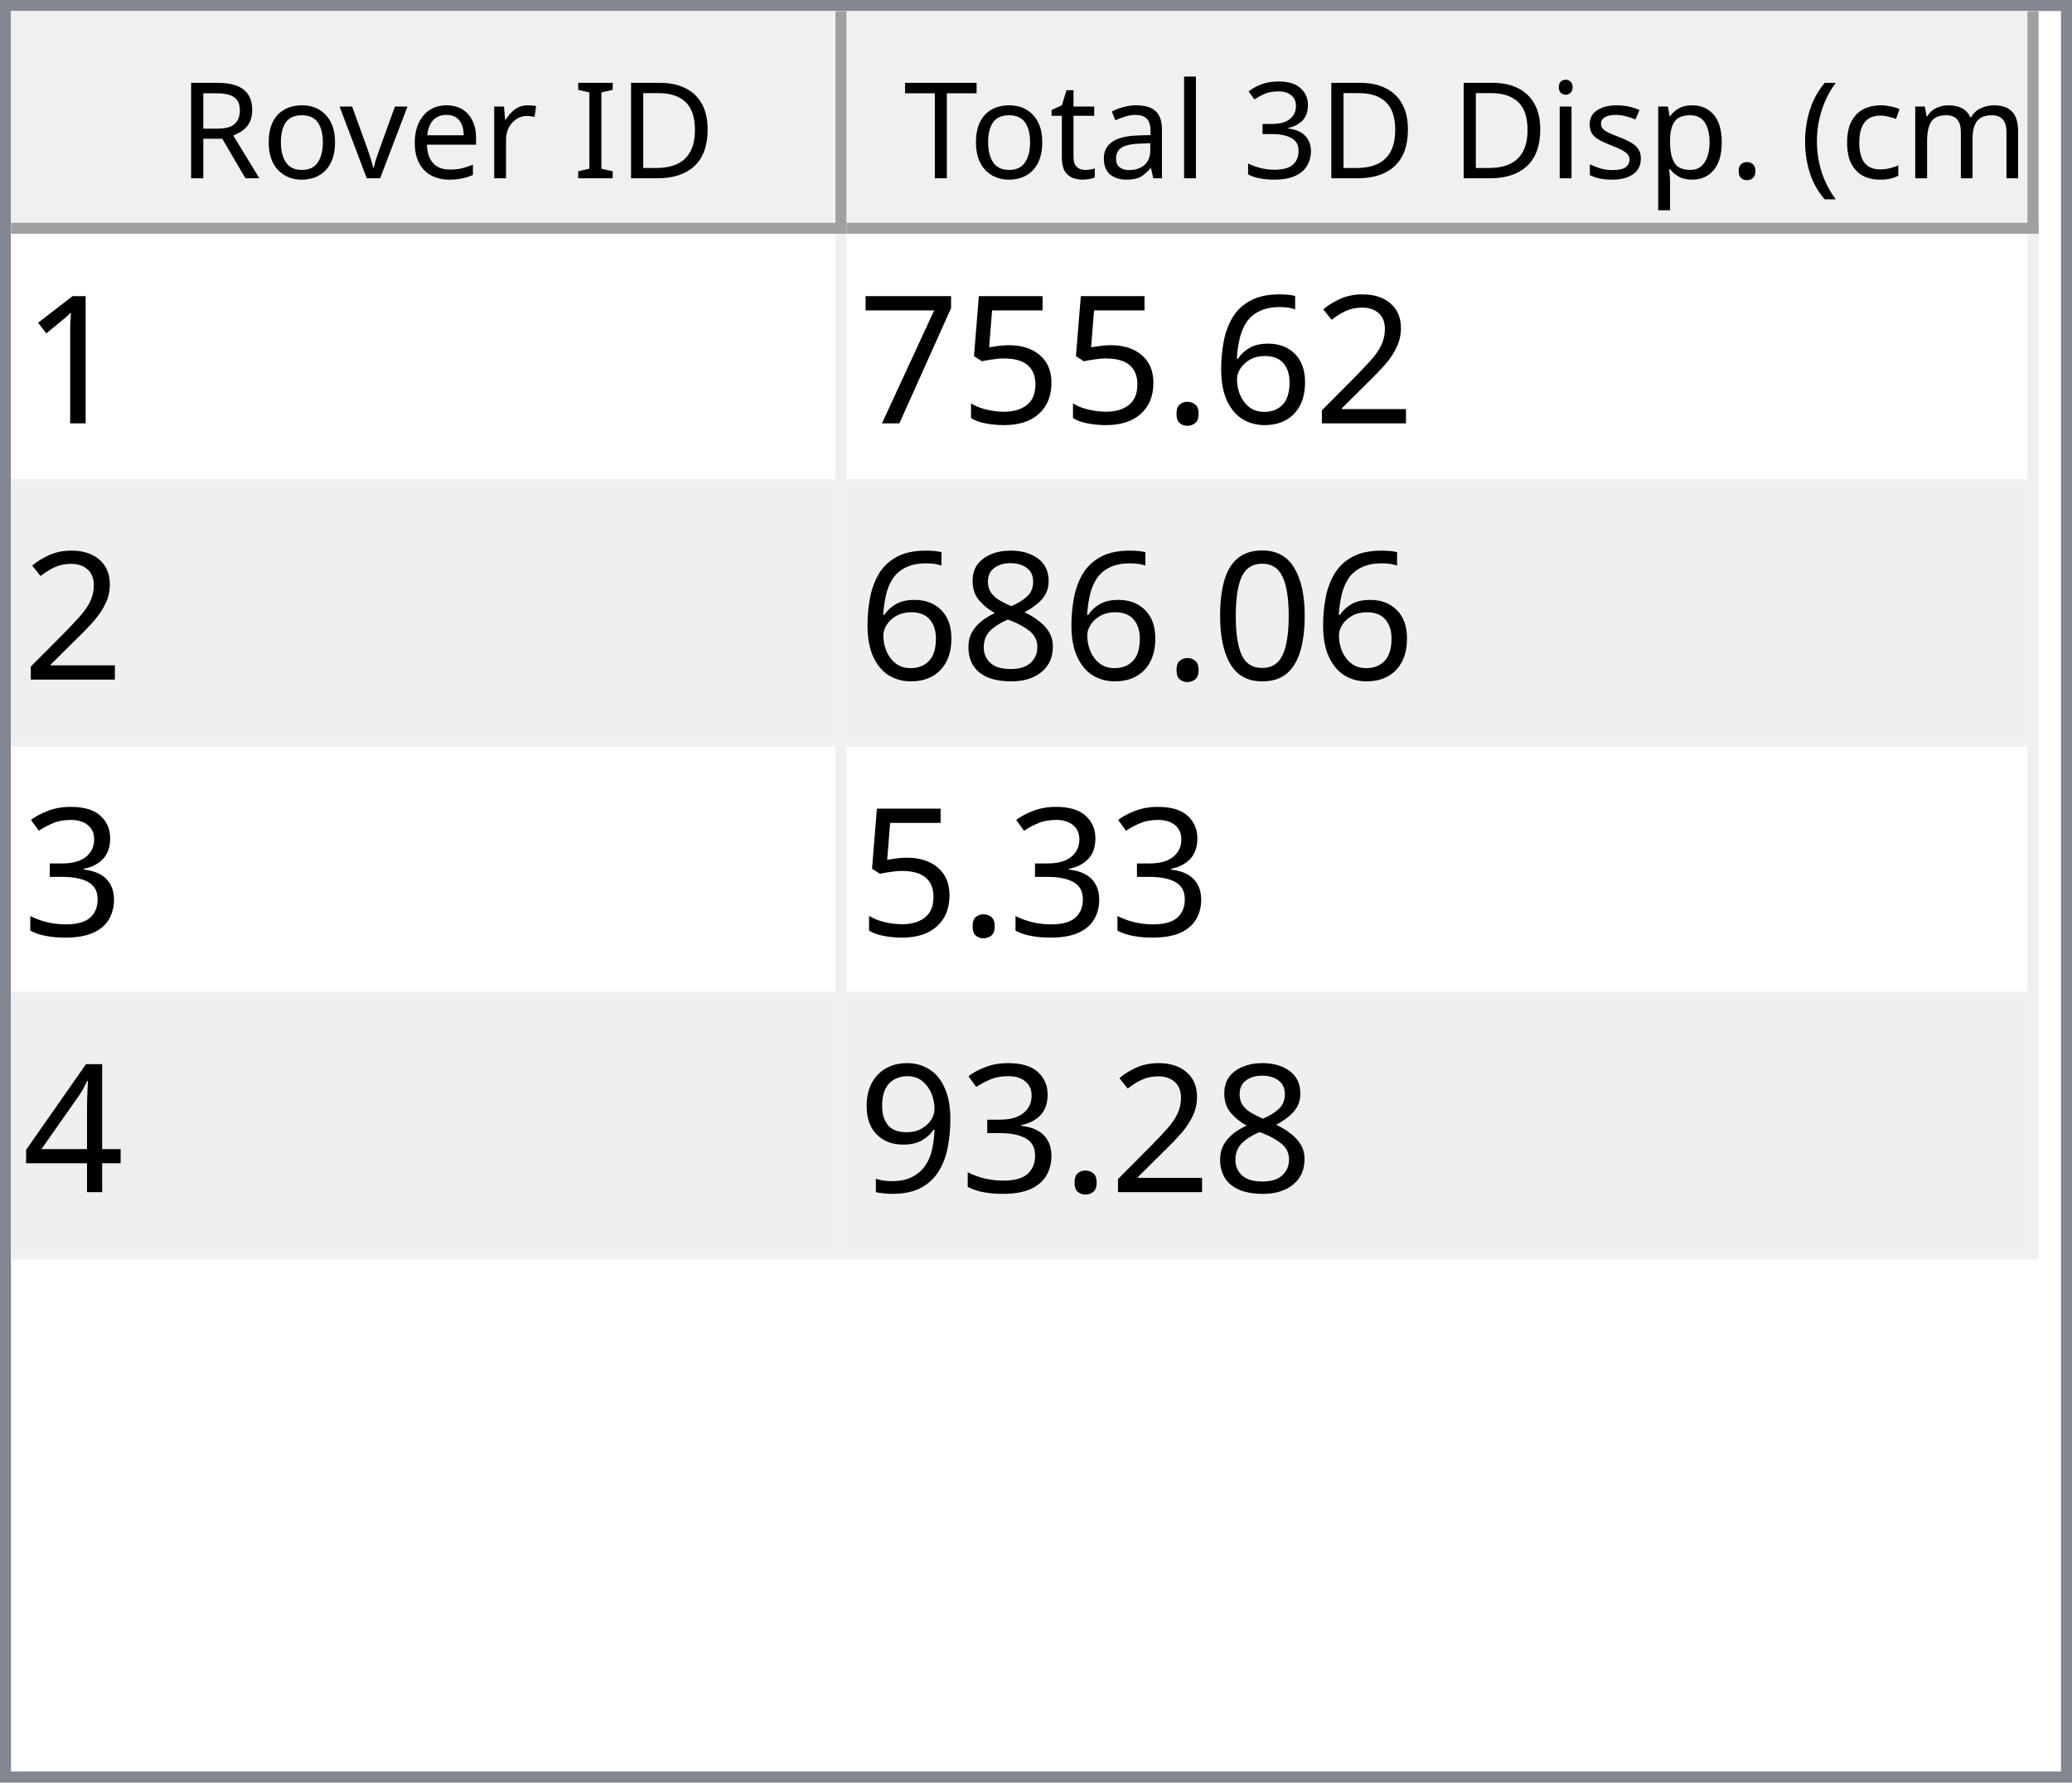
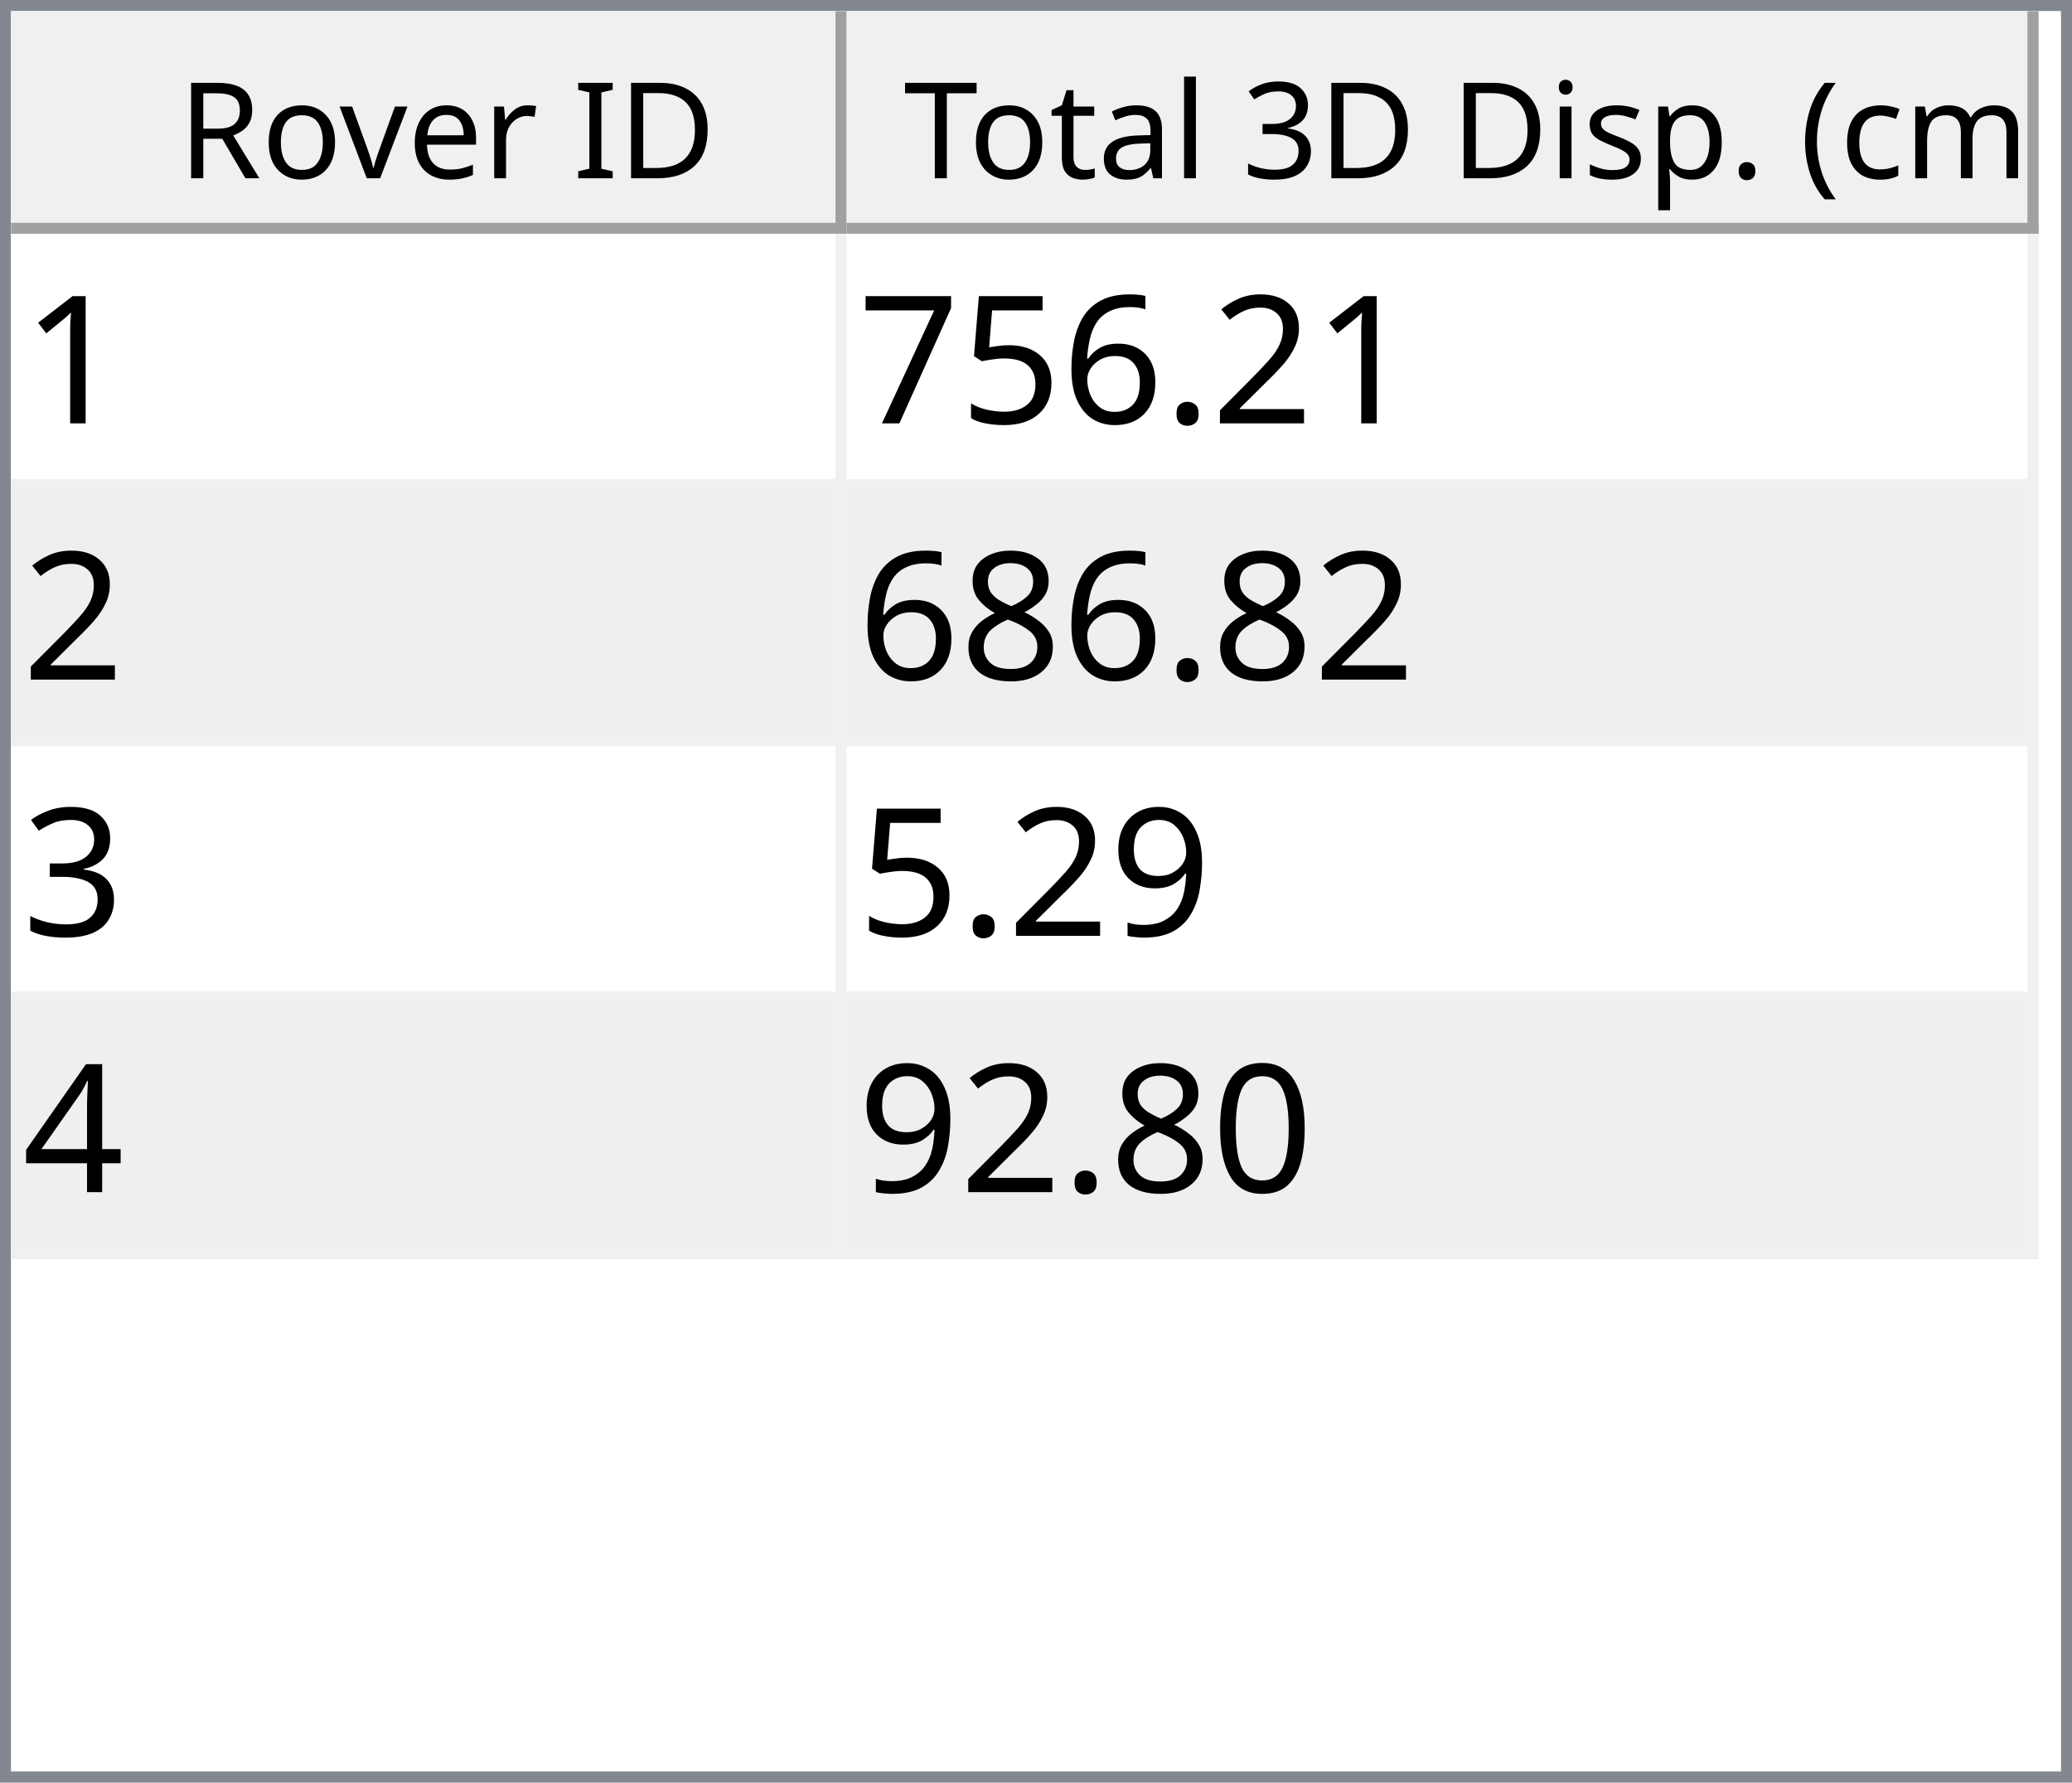
<svg xmlns="http://www.w3.org/2000/svg" style="fill-opacity:1; color-rendering:auto; color-interpolation:auto; text-rendering:auto; stroke:black; stroke-linecap:square; stroke-miterlimit:10; shape-rendering:auto; stroke-opacity:1; fill:black; stroke-dasharray:none; font-weight:normal; stroke-width:1; font-family:'Dialog'; font-style:normal; stroke-linejoin:miter; font-size:12px; stroke-dashoffset:0; image-rendering:auto;" width="186" height="160">
  <defs id="genericDefs" />
  <g>
    <defs id="defs1">
      <clipPath clipPathUnits="userSpaceOnUse" id="clipPath1">
        <path d="M0 0 L186 0 L186 160 L0 160 L0 0 Z" />
      </clipPath>
      <clipPath clipPathUnits="userSpaceOnUse" id="clipPath2">
        <path d="M0 0 L0 160 L186 160 L186 0 Z" />
      </clipPath>
      <clipPath clipPathUnits="userSpaceOnUse" id="clipPath3">
        <path d="M0 0 L0 20 L184 20 L184 0 Z" />
      </clipPath>
      <clipPath clipPathUnits="userSpaceOnUse" id="clipPath4">
        <path d="M0 0 L0 20 L75 20 L75 0 Z" />
      </clipPath>
      <clipPath clipPathUnits="userSpaceOnUse" id="clipPath5">
        <path d="M1 1 L1 19 L74 19 L74 1 Z" />
      </clipPath>
      <clipPath clipPathUnits="userSpaceOnUse" id="clipPath6">
        <path d="M0 0 L0 18 L73 18 L73 0 Z" />
      </clipPath>
      <clipPath clipPathUnits="userSpaceOnUse" id="clipPath7">
        <path d="M-0.5 -0.5 L-0.5 19.5 L74.5 19.5 L74.5 -0.5 Z" />
      </clipPath>
      <clipPath clipPathUnits="userSpaceOnUse" id="clipPath8">
        <path d="M0 0 L0 20 L107 20 L107 0 Z" />
      </clipPath>
      <clipPath clipPathUnits="userSpaceOnUse" id="clipPath9">
        <path d="M1 1 L1 19 L106 19 L106 1 Z" />
      </clipPath>
      <clipPath clipPathUnits="userSpaceOnUse" id="clipPath10">
        <path d="M0 0 L0 18 L105 18 L105 0 Z" />
      </clipPath>
      <clipPath clipPathUnits="userSpaceOnUse" id="clipPath11">
        <path d="M-0.5 -0.5 L-0.5 19.5 L106.5 19.5 L106.5 -0.5 Z" />
      </clipPath>
      <clipPath clipPathUnits="userSpaceOnUse" id="clipPath12">
        <path d="M0 0 L0 138 L184 138 L184 0 Z" />
      </clipPath>
      <clipPath clipPathUnits="userSpaceOnUse" id="clipPath13">
        <path d="M0 0 L0 92 L182 92 L182 0 Z" />
      </clipPath>
      <clipPath clipPathUnits="userSpaceOnUse" id="clipPath14">
        <path d="M-0.5 -0.5 L-0.5 91.5 L181.5 91.5 L181.5 -0.5 Z" />
      </clipPath>
      <clipPath clipPathUnits="userSpaceOnUse" id="clipPath15">
        <path d="M0 0 L0 22 L74 22 L74 0 Z" />
      </clipPath>
      <clipPath clipPathUnits="userSpaceOnUse" id="clipPath16">
        <path d="M0 0 L0 22 L106 22 L106 0 Z" />
      </clipPath>
      <font horiz-adv-x="64.551" id="font1">
        <font-face ascent="107.91" descent="25.098" units-per-em="100" style="font-style:normal; font-family:Segoe UI; font-weight:normal;" />
        <missing-glyph horiz-adv-x="64.551" d="M8.109 0 L8.109 68.266 L56.453 68.266 L56.453 0 L8.109 0 ZM15.328 7.234 L49.219 7.234 L49.219 61.031 L15.328 61.031 L15.328 7.234 Z" />
        <glyph unicode="D" horiz-adv-x="70.117" d="M9.188 0 L9.188 70.016 L28.516 70.016 Q65.531 70.016 65.531 35.891 Q65.531 19.672 55.25 9.836 Q44.969 0 27.734 0 L9.188 0 ZM17.391 62.594 L17.391 7.422 L27.828 7.422 Q41.609 7.422 49.273 14.797 Q56.938 22.172 56.938 35.688 Q56.938 62.594 28.328 62.594 L17.391 62.594 Z" />
        <glyph unicode="I" horiz-adv-x="26.611" d="M17.391 0 L9.188 0 L9.188 70.016 L17.391 70.016 L17.391 0 Z" />
        <glyph unicode=" " horiz-adv-x="27.393" d="" />
        <glyph unicode="r" horiz-adv-x="34.766" d="M34.188 41.891 Q32.078 43.5 28.125 43.5 Q23 43.5 19.555 38.672 Q16.109 33.844 16.109 25.484 L16.109 0 L8.109 0 L8.109 50 L16.109 50 L16.109 39.703 L16.312 39.703 Q18.016 44.969 21.531 47.922 Q25.047 50.875 29.391 50.875 Q32.516 50.875 34.188 50.203 L34.188 41.891 Z" />
        <glyph unicode="e" horiz-adv-x="52.295" d="M48.297 23 L12.984 23 Q13.188 14.656 17.484 10.109 Q21.781 5.562 29.297 5.562 Q37.75 5.562 44.828 11.141 L44.828 3.609 Q38.234 -1.172 27.391 -1.172 Q16.797 -1.172 10.742 5.641 Q4.688 12.453 4.688 24.812 Q4.688 36.469 11.305 43.82 Q17.922 51.172 27.734 51.172 Q37.547 51.172 42.922 44.828 Q48.297 38.484 48.297 27.203 L48.297 23 ZM40.094 29.781 Q40.047 36.719 36.75 40.578 Q33.453 44.438 27.594 44.438 Q21.922 44.438 17.969 40.383 Q14.016 36.328 13.094 29.781 L40.094 29.781 Z" />
        <glyph unicode="v" horiz-adv-x="47.9" d="M47.406 50 L27.484 0 L19.625 0 L0.688 50 L9.469 50 L22.172 13.672 Q23.578 9.672 23.922 6.688 L24.125 6.688 Q24.609 10.453 25.688 13.484 L38.969 50 L47.406 50 Z" />
        <glyph unicode="o" horiz-adv-x="58.594" d="M29 -1.172 Q17.922 -1.172 11.305 5.836 Q4.688 12.844 4.688 24.422 Q4.688 37.016 11.57 44.094 Q18.453 51.172 30.172 51.172 Q41.359 51.172 47.633 44.289 Q53.906 37.406 53.906 25.203 Q53.906 13.234 47.141 6.031 Q40.375 -1.172 29 -1.172 ZM29.594 44.438 Q21.875 44.438 17.383 39.188 Q12.891 33.938 12.891 24.703 Q12.891 15.828 17.43 10.695 Q21.969 5.562 29.594 5.562 Q37.359 5.562 41.531 10.594 Q45.703 15.625 45.703 24.906 Q45.703 34.281 41.531 39.359 Q37.359 44.438 29.594 44.438 Z" />
        <glyph unicode="R" horiz-adv-x="59.814" d="M59.375 0 L49.609 0 L37.891 19.625 Q36.281 22.359 34.766 24.289 Q33.25 26.219 31.664 27.438 Q30.078 28.656 28.25 29.219 Q26.422 29.781 24.125 29.781 L17.391 29.781 L17.391 0 L9.188 0 L9.188 70.016 L30.078 70.016 Q34.672 70.016 38.555 68.867 Q42.438 67.719 45.289 65.375 Q48.141 63.031 49.758 59.547 Q51.375 56.062 51.375 51.375 Q51.375 47.703 50.273 44.656 Q49.172 41.609 47.148 39.211 Q45.125 36.812 42.266 35.133 Q39.406 33.453 35.844 32.516 L35.844 32.328 Q37.594 31.547 38.891 30.547 Q40.188 29.547 41.359 28.18 Q42.531 26.812 43.68 25.078 Q44.828 23.344 46.234 21.047 L59.375 0 ZM17.391 62.594 L17.391 37.203 L28.516 37.203 Q31.594 37.203 34.203 38.133 Q36.812 39.062 38.719 40.797 Q40.625 42.531 41.703 45.047 Q42.781 47.562 42.781 50.688 Q42.781 56.297 39.141 59.445 Q35.5 62.594 28.609 62.594 L17.391 62.594 Z" />
        <glyph unicode=")" horiz-adv-x="30.176" d="M8.297 -15.922 L1.172 -15.922 Q16.406 2.344 16.406 26.812 Q16.406 51.469 1.078 70.016 L8.297 70.016 Q23.531 52.156 23.531 26.703 Q23.531 1.375 8.297 -15.922 Z" />
        <glyph unicode="m" horiz-adv-x="86.133" d="M79.109 0 L71.094 0 L71.094 28.719 Q71.094 37.016 68.531 40.727 Q65.969 44.438 59.906 44.438 Q54.781 44.438 51.195 39.75 Q47.609 35.062 47.609 28.516 L47.609 0 L39.594 0 L39.594 29.688 Q39.594 44.438 28.219 44.438 Q22.953 44.438 19.531 40.016 Q16.109 35.594 16.109 28.516 L16.109 0 L8.109 0 L8.109 50 L16.109 50 L16.109 42.094 L16.312 42.094 Q21.625 51.172 31.844 51.172 Q36.969 51.172 40.773 48.312 Q44.578 45.453 46 40.828 Q51.562 51.172 62.594 51.172 Q79.109 51.172 79.109 30.812 L79.109 0 Z" />
        <glyph unicode="c" horiz-adv-x="46.191" d="M42.188 2.297 Q36.422 -1.172 28.516 -1.172 Q17.828 -1.172 11.258 5.789 Q4.688 12.75 4.688 23.828 Q4.688 36.188 11.766 43.68 Q18.844 51.172 30.672 51.172 Q37.25 51.172 42.281 48.734 L42.281 40.531 Q36.719 44.438 30.375 44.438 Q22.703 44.438 17.797 38.945 Q12.891 33.453 12.891 24.516 Q12.891 15.719 17.508 10.641 Q22.125 5.562 29.891 5.562 Q36.422 5.562 42.188 9.906 L42.188 2.297 Z" />
        <glyph unicode="(" horiz-adv-x="30.176" d="M29.109 -15.922 L21.969 -15.922 Q6.844 1.375 6.844 26.703 Q6.844 52.156 21.969 70.016 L29.203 70.016 Q13.875 51.469 13.875 26.812 Q13.875 2.344 29.109 -15.922 Z" />
        <glyph unicode="." horiz-adv-x="21.68" d="M10.891 -1.078 Q8.641 -1.078 7.055 0.539 Q5.469 2.156 5.469 4.391 Q5.469 6.641 7.055 8.273 Q8.641 9.906 10.891 9.906 Q13.188 9.906 14.797 8.273 Q16.406 6.641 16.406 4.391 Q16.406 2.156 14.797 0.539 Q13.188 -1.078 10.891 -1.078 Z" />
        <glyph unicode="p" horiz-adv-x="58.789" d="M16.312 7.234 L16.109 7.234 L16.109 -23 L8.109 -23 L8.109 50 L16.109 50 L16.109 41.219 L16.312 41.219 Q22.219 51.172 33.594 51.172 Q43.266 51.172 48.688 44.461 Q54.109 37.75 54.109 26.469 Q54.109 13.922 48 6.375 Q41.891 -1.172 31.297 -1.172 Q21.578 -1.172 16.312 7.234 ZM16.109 27.391 L16.109 20.406 Q16.109 14.203 20.141 9.883 Q24.172 5.562 30.375 5.562 Q37.641 5.562 41.773 11.133 Q45.906 16.703 45.906 26.609 Q45.906 34.969 42.047 39.703 Q38.188 44.438 31.594 44.438 Q24.609 44.438 20.359 39.578 Q16.109 34.719 16.109 27.391 Z" />
        <glyph unicode="s" horiz-adv-x="42.432" d="M5.078 1.812 L5.078 10.406 Q11.625 5.562 19.484 5.562 Q30.031 5.562 30.031 12.594 Q30.031 14.594 29.125 15.992 Q28.219 17.391 26.68 18.461 Q25.141 19.531 23.07 20.383 Q21 21.234 18.609 22.172 Q15.281 23.484 12.766 24.828 Q10.25 26.172 8.57 27.859 Q6.891 29.547 6.031 31.695 Q5.172 33.844 5.172 36.719 Q5.172 40.234 6.789 42.945 Q8.406 45.656 11.086 47.484 Q13.766 49.312 17.211 50.242 Q20.656 51.172 24.312 51.172 Q30.812 51.172 35.938 48.922 L35.938 40.828 Q30.422 44.438 23.25 44.438 Q21 44.438 19.195 43.922 Q17.391 43.406 16.094 42.477 Q14.797 41.547 14.086 40.258 Q13.375 38.969 13.375 37.406 Q13.375 35.453 14.086 34.133 Q14.797 32.812 16.164 31.789 Q17.531 30.766 19.484 29.938 Q21.438 29.109 23.922 28.125 Q27.25 26.859 29.883 25.516 Q32.516 24.172 34.375 22.484 Q36.234 20.797 37.234 18.602 Q38.234 16.406 38.234 13.375 Q38.234 9.672 36.602 6.938 Q34.969 4.203 32.234 2.398 Q29.5 0.594 25.93 -0.289 Q22.359 -1.172 18.453 -1.172 Q10.75 -1.172 5.078 1.812 Z" />
        <glyph unicode="i" horiz-adv-x="24.219" d="M12.203 62.703 Q10.062 62.703 8.547 64.164 Q7.031 65.625 7.031 67.875 Q7.031 70.125 8.547 71.609 Q10.062 73.094 12.203 73.094 Q14.406 73.094 15.945 71.609 Q17.484 70.125 17.484 67.875 Q17.484 65.719 15.945 64.211 Q14.406 62.703 12.203 62.703 ZM16.109 0 L8.109 0 L8.109 50 L16.109 50 L16.109 0 Z" />
        <glyph unicode="3" horiz-adv-x="53.906" d="M46.531 19.828 Q46.531 15.094 44.75 11.211 Q42.969 7.328 39.719 4.57 Q36.469 1.812 31.93 0.297 Q27.391 -1.219 21.922 -1.219 Q11.922 -1.219 6 2.594 L6 11.188 Q13.094 5.609 22.219 5.609 Q25.875 5.609 28.828 6.539 Q31.781 7.469 33.906 9.227 Q36.031 10.984 37.18 13.477 Q38.328 15.969 38.328 19.094 Q38.328 32.812 18.797 32.812 L12.984 32.812 L12.984 39.594 L18.5 39.594 Q35.797 39.594 35.797 52.484 Q35.797 64.406 22.609 64.406 Q15.188 64.406 8.688 59.422 L8.688 67.188 Q15.375 71.188 24.609 71.188 Q29 71.188 32.57 69.969 Q36.141 68.75 38.68 66.555 Q41.219 64.359 42.609 61.281 Q44 58.203 44 54.5 Q44 40.672 30.031 36.719 L30.031 36.531 Q33.594 36.141 36.625 34.797 Q39.656 33.453 41.852 31.305 Q44.047 29.156 45.289 26.25 Q46.531 23.344 46.531 19.828 Z" />
        <glyph unicode="l" horiz-adv-x="24.219" d="M16.109 0 L8.109 0 L8.109 74.031 L16.109 74.031 L16.109 0 Z" />
        <glyph unicode="a" horiz-adv-x="50.879" d="M43.891 0 L35.891 0 L35.891 7.812 L35.688 7.812 Q30.469 -1.172 20.312 -1.172 Q12.844 -1.172 8.617 2.781 Q4.391 6.734 4.391 13.281 Q4.391 27.297 20.906 29.594 L35.891 31.688 Q35.891 44.438 25.594 44.438 Q16.547 44.438 9.281 38.281 L9.281 46.484 Q16.656 51.172 26.266 51.172 Q43.891 51.172 43.891 32.516 L43.891 0 ZM35.891 25.297 L23.828 23.641 Q18.266 22.859 15.43 20.875 Q12.594 18.891 12.594 13.875 Q12.594 10.203 15.211 7.883 Q17.828 5.562 22.172 5.562 Q28.125 5.562 32.008 9.742 Q35.891 13.922 35.891 20.312 L35.891 25.297 Z" />
        <glyph unicode="t" horiz-adv-x="33.887" d="M31.297 0.484 Q28.469 -1.078 23.828 -1.078 Q10.688 -1.078 10.688 13.578 L10.688 43.172 L2.094 43.172 L2.094 50 L10.688 50 L10.688 62.203 L18.703 64.797 L18.703 50 L31.297 50 L31.297 43.172 L18.703 43.172 L18.703 14.984 Q18.703 9.969 20.414 7.82 Q22.125 5.672 26.078 5.672 Q29.109 5.672 31.297 7.328 L31.297 0.484 Z" />
        <glyph unicode="T" horiz-adv-x="52.393" d="M50.594 62.594 L30.375 62.594 L30.375 0 L22.172 0 L22.172 62.594 L2 62.594 L2 70.016 L50.594 70.016 L50.594 62.594 Z" />
      </font>
      <font horiz-adv-x="75.0" id="font2">
        <font-face ascent="100.537" descent="21.973" units-per-em="100" style="font-style:normal; font-family:sans-serif; font-weight:normal;" />
        <missing-glyph horiz-adv-x="75.0" d="M12.5 0 L12.5 62.5 L62.5 62.5 L62.5 0 L12.5 0 ZM14.062 1.562 L60.938 1.562 L60.938 60.938 L14.062 60.938 L14.062 1.562 Z" />
        <glyph unicode="1" horiz-adv-x="55.615" d="M37.25 0 L28.469 0 L28.469 56 Q25.297 52.984 20.141 49.953 Q14.984 46.922 10.891 45.406 L10.891 53.906 Q18.266 57.375 23.781 62.305 Q29.297 67.234 31.594 71.875 L37.25 71.875 L37.25 0 Z" />
        <glyph unicode="2" horiz-adv-x="55.615" d="M50.344 8.453 L50.344 0 L3.031 0 Q2.938 3.172 4.047 6.109 Q5.859 10.938 9.836 15.625 Q13.812 20.312 21.344 26.469 Q33.016 36.031 37.117 41.625 Q41.219 47.219 41.219 52.203 Q41.219 57.422 37.477 61.008 Q33.734 64.594 27.734 64.594 Q21.391 64.594 17.578 60.789 Q13.766 56.984 13.719 50.25 L4.688 51.172 Q5.609 61.281 11.664 66.578 Q17.719 71.875 27.938 71.875 Q38.234 71.875 44.242 66.164 Q50.25 60.453 50.25 52 Q50.25 47.703 48.492 43.555 Q46.734 39.406 42.656 34.812 Q38.578 30.219 29.109 22.219 Q21.188 15.578 18.945 13.211 Q16.703 10.844 15.234 8.453 L50.344 8.453 Z" />
+         <glyph unicode="." horiz-adv-x="27.783" d="M9.078 0 L9.078 10.016 L19.094 10.016 L19.094 0 L9.078 0 Z" />
        <glyph unicode="6" horiz-adv-x="55.615" d="M49.75 54.047 L41.016 53.375 Q39.844 58.547 37.703 60.891 Q34.125 64.656 28.906 64.656 Q24.703 64.656 21.531 62.312 Q17.391 59.281 14.992 53.469 Q12.594 47.656 12.5 36.922 Q15.672 41.75 20.266 44.094 Q24.859 46.438 29.891 46.438 Q38.672 46.438 44.852 39.969 Q51.031 33.5 51.031 23.25 Q51.031 16.5 48.125 10.719 Q45.219 4.938 40.141 1.859 Q35.062 -1.219 28.609 -1.219 Q17.625 -1.219 10.695 6.859 Q3.766 14.938 3.766 33.5 Q3.766 54.25 11.422 63.672 Q18.109 71.875 29.438 71.875 Q37.891 71.875 43.289 67.141 Q48.688 62.406 49.75 54.047 ZM13.875 23.188 Q13.875 18.656 15.797 14.508 Q17.719 10.359 21.188 8.18 Q24.656 6 28.469 6 Q34.031 6 38.039 10.492 Q42.047 14.984 42.047 22.703 Q42.047 30.125 38.086 34.398 Q34.125 38.672 28.125 38.672 Q22.172 38.672 18.023 34.398 Q13.875 30.125 13.875 23.188 Z" />
-         <glyph unicode="." horiz-adv-x="27.783" d="M9.078 0 L9.078 10.016 L19.094 10.016 L19.094 0 L9.078 0 Z" />
        <glyph unicode="5" horiz-adv-x="55.615" d="M4.156 18.75 L13.375 19.531 Q14.406 12.797 18.141 9.398 Q21.875 6 27.156 6 Q33.5 6 37.891 10.789 Q42.281 15.578 42.281 23.484 Q42.281 31 38.062 35.352 Q33.844 39.703 27 39.703 Q22.75 39.703 19.336 37.773 Q15.922 35.844 13.969 32.766 L5.719 33.844 L12.641 70.609 L48.25 70.609 L48.25 62.203 L19.672 62.203 L15.828 42.969 Q22.266 47.469 29.344 47.469 Q38.719 47.469 45.164 40.969 Q51.609 34.469 51.609 24.266 Q51.609 14.547 45.953 7.469 Q39.062 -1.219 27.156 -1.219 Q17.391 -1.219 11.211 4.25 Q5.031 9.719 4.156 18.75 Z" />
        <glyph unicode="7" horiz-adv-x="55.615" d="M4.734 62.203 L4.734 70.656 L51.078 70.656 L51.078 63.812 Q44.234 56.547 37.523 44.484 Q30.812 32.422 27.156 19.672 Q24.516 10.688 23.781 0 L14.75 0 Q14.891 8.453 18.062 20.414 Q21.234 32.375 27.172 43.484 Q33.109 54.594 39.797 62.203 L4.734 62.203 Z" />
-         <glyph unicode="0" horiz-adv-x="55.615" d="M4.156 35.297 Q4.156 48 6.766 55.742 Q9.375 63.484 14.523 67.68 Q19.672 71.875 27.484 71.875 Q33.25 71.875 37.594 69.555 Q41.938 67.234 44.773 62.867 Q47.609 58.5 49.219 52.227 Q50.828 45.953 50.828 35.297 Q50.828 22.703 48.242 14.969 Q45.656 7.234 40.508 3.008 Q35.359 -1.219 27.484 -1.219 Q17.141 -1.219 11.234 6.203 Q4.156 15.141 4.156 35.297 ZM13.188 35.297 Q13.188 17.672 17.312 11.836 Q21.438 6 27.484 6 Q33.547 6 37.672 11.859 Q41.797 17.719 41.797 35.297 Q41.797 52.984 37.672 58.789 Q33.547 64.594 27.391 64.594 Q21.344 64.594 17.719 59.469 Q13.188 52.938 13.188 35.297 Z" />
        <glyph unicode="8" horiz-adv-x="55.615" d="M17.672 38.812 Q12.203 40.828 9.57 44.539 Q6.938 48.25 6.938 53.422 Q6.938 61.234 12.555 66.555 Q18.172 71.875 27.484 71.875 Q36.859 71.875 42.578 66.43 Q48.297 60.984 48.297 53.172 Q48.297 48.188 45.68 44.508 Q43.062 40.828 37.75 38.812 Q44.344 36.672 47.781 31.883 Q51.219 27.094 51.219 20.453 Q51.219 11.281 44.727 5.031 Q38.234 -1.219 27.641 -1.219 Q17.047 -1.219 10.547 5.055 Q4.047 11.328 4.047 20.703 Q4.047 27.688 7.594 32.398 Q11.141 37.109 17.672 38.812 ZM15.922 53.719 Q15.922 48.641 19.195 45.414 Q22.469 42.188 27.688 42.188 Q32.766 42.188 36.016 45.383 Q39.266 48.578 39.266 53.219 Q39.266 58.062 35.914 61.359 Q32.562 64.656 27.594 64.656 Q22.562 64.656 19.242 61.43 Q15.922 58.203 15.922 53.719 ZM13.094 20.656 Q13.094 16.891 14.875 13.375 Q16.656 9.859 20.172 7.93 Q23.688 6 27.734 6 Q34.031 6 38.133 10.055 Q42.234 14.109 42.234 20.359 Q42.234 26.703 38.016 30.859 Q33.797 35.016 27.438 35.016 Q21.234 35.016 17.164 30.914 Q13.094 26.812 13.094 20.656 Z" />
        <glyph unicode="3" horiz-adv-x="55.615" d="M4.203 18.891 L12.984 20.062 Q14.5 12.594 18.141 9.297 Q21.781 6 27 6 Q33.203 6 37.477 10.297 Q41.75 14.594 41.75 20.953 Q41.75 27 37.797 30.93 Q33.844 34.859 27.734 34.859 Q25.25 34.859 21.531 33.891 L22.516 41.609 Q23.391 41.5 23.922 41.5 Q29.547 41.5 34.039 44.43 Q38.531 47.359 38.531 53.469 Q38.531 58.297 35.258 61.477 Q31.984 64.656 26.812 64.656 Q21.688 64.656 18.266 61.43 Q14.844 58.203 13.875 51.766 L5.078 53.328 Q6.688 62.156 12.398 67.016 Q18.109 71.875 26.609 71.875 Q32.469 71.875 37.398 69.359 Q42.328 66.844 44.945 62.5 Q47.562 58.156 47.562 53.266 Q47.562 48.641 45.07 44.828 Q42.578 41.016 37.703 38.766 Q44.047 37.312 47.562 32.695 Q51.078 28.078 51.078 21.141 Q51.078 11.766 44.242 5.25 Q37.406 -1.266 26.953 -1.266 Q17.531 -1.266 11.305 4.352 Q5.078 9.969 4.203 18.891 Z" />
+         <glyph unicode="9" horiz-adv-x="55.615" d="M5.469 16.547 L13.922 17.328 Q14.984 11.375 18.016 8.688 Q21.047 6 25.781 6 Q29.828 6 32.883 7.859 Q35.938 9.719 37.891 12.82 Q39.844 15.922 41.164 21.195 Q42.484 26.469 42.484 31.938 Q42.484 32.516 42.438 33.688 Q39.797 29.5 35.234 26.883 Q30.672 24.266 25.344 24.266 Q16.453 24.266 10.305 30.711 Q4.156 37.156 4.156 47.703 Q4.156 58.594 10.578 65.234 Q17 71.875 26.656 71.875 Q33.641 71.875 39.43 68.117 Q45.219 64.359 48.219 57.398 Q51.219 50.438 51.219 37.25 Q51.219 23.531 48.242 15.406 Q45.266 7.281 39.383 3.031 Q33.5 -1.219 25.594 -1.219 Q17.188 -1.219 11.867 3.445 Q6.547 8.109 5.469 16.547 ZM41.453 48.141 Q41.453 55.719 37.43 60.156 Q33.406 64.594 27.734 64.594 Q21.875 64.594 17.531 59.812 Q13.188 55.031 13.188 47.406 Q13.188 40.578 17.312 36.305 Q21.438 32.031 27.484 32.031 Q33.594 32.031 37.523 36.305 Q41.453 40.578 41.453 48.141 Z" />
        <glyph unicode="4" horiz-adv-x="55.615" d="M32.328 0 L32.328 17.141 L1.266 17.141 L1.266 25.203 L33.938 71.578 L41.109 71.578 L41.109 25.203 L50.781 25.203 L50.781 17.141 L41.109 17.141 L41.109 0 L32.328 0 ZM32.328 25.203 L32.328 57.469 L9.906 25.203 L32.328 25.203 Z" />
-         <glyph unicode="9" horiz-adv-x="55.615" d="M5.469 16.547 L13.922 17.328 Q14.984 11.375 18.016 8.688 Q21.047 6 25.781 6 Q29.828 6 32.883 7.859 Q35.938 9.719 37.891 12.82 Q39.844 15.922 41.164 21.195 Q42.484 26.469 42.484 31.938 Q42.484 32.516 42.438 33.688 Q39.797 29.5 35.234 26.883 Q30.672 24.266 25.344 24.266 Q16.453 24.266 10.305 30.711 Q4.156 37.156 4.156 47.703 Q4.156 58.594 10.578 65.234 Q17 71.875 26.656 71.875 Q33.641 71.875 39.43 68.117 Q45.219 64.359 48.219 57.398 Q51.219 50.438 51.219 37.25 Q51.219 23.531 48.242 15.406 Q45.266 7.281 39.383 3.031 Q33.5 -1.219 25.594 -1.219 Q17.188 -1.219 11.867 3.445 Q6.547 8.109 5.469 16.547 ZM41.453 48.141 Q41.453 55.719 37.43 60.156 Q33.406 64.594 27.734 64.594 Q21.875 64.594 17.531 59.812 Q13.188 55.031 13.188 47.406 Q13.188 40.578 17.312 36.305 Q21.438 32.031 27.484 32.031 Q33.594 32.031 37.523 36.305 Q41.453 40.578 41.453 48.141 Z" />
+         <glyph unicode="0" horiz-adv-x="55.615" d="M4.156 35.297 Q4.156 48 6.766 55.742 Q9.375 63.484 14.523 67.68 Q19.672 71.875 27.484 71.875 Q33.25 71.875 37.594 69.555 Q41.938 67.234 44.773 62.867 Q47.609 58.5 49.219 52.227 Q50.828 45.953 50.828 35.297 Q50.828 22.703 48.242 14.969 Q45.656 7.234 40.508 3.008 Q35.359 -1.219 27.484 -1.219 Q17.141 -1.219 11.234 6.203 Q4.156 15.141 4.156 35.297 ZM13.188 35.297 Q13.188 17.672 17.312 11.836 Q21.438 6 27.484 6 Q33.547 6 37.672 11.859 Q41.797 17.719 41.797 35.297 Q41.797 52.984 37.672 58.789 Q33.547 64.594 27.391 64.594 Q21.344 64.594 17.719 59.469 Q13.188 52.938 13.188 35.297 Z" />
      </font>
    </defs>
    <g style="fill:white; stroke:white;">
      <rect x="0" y="0" width="186" style="clip-path:url(#clipPath1); stroke:none;" height="160" />
    </g>
    <g style="fill:white; text-rendering:optimizeSpeed; color-rendering:optimizeSpeed; image-rendering:optimizeSpeed; shape-rendering:crispEdges; stroke:white; color-interpolation:sRGB;">
      <rect x="0" width="186" height="160" y="0" style="stroke:none;" />
      <path style="stroke:none;" d="M0 160 L186 160 L186 0 L0 0 Z" />
    </g>
    <g style="fill:rgb(240,240,240); font-family:'Segoe UI'; stroke:rgb(240,240,240);">
      <rect x="0" y="0" width="186" style="clip-path:url(#clipPath2); stroke:none;" height="160" />
    </g>
    <g style="fill:rgb(130,135,144); font-family:'Segoe UI'; stroke:rgb(130,135,144);">
      <path d="M0 0 L186 0 L186 160 L0 160 L0 0 ZM1 1 L185 1 L185 159 L1 159 L1 1 Z" style="fill-rule:evenodd; clip-path:url(#clipPath2); stroke:none;" />
    </g>
    <g style="fill:white; font-family:'Segoe UI'; stroke:white;" transform="translate(1,1)">
      <rect x="0" y="0" width="184" style="clip-path:url(#clipPath3); stroke:none;" height="20" />
    </g>
    <g style="fill:rgb(240,240,240); font-family:'Segoe UI'; stroke:rgb(240,240,240);" transform="translate(1,1)">
      <rect x="0" y="0" width="75" style="clip-path:url(#clipPath4); stroke:none;" height="20" />
    </g>
    <g style="font-family:'Segoe UI';" transform="translate(2,2)">
      <text x="14" xml:space="preserve" y="14" style="clip-path:url(#clipPath6); stroke:none;">Rover ID</text>
    </g>
    <g style="fill:rgb(160,160,160); font-family:'Segoe UI'; stroke:rgb(160,160,160); stroke-linejoin:bevel;" transform="translate(1.5,1.5)">
      <line x1="74" x2="74" y1="0" style="fill:none; clip-path:url(#clipPath7);" y2="19" />
    </g>
    <g style="fill:rgb(160,160,160); font-family:'Segoe UI'; stroke:rgb(160,160,160); stroke-linejoin:bevel;" transform="matrix(1,0,0,1,1,1) translate(0.5,0.5)">
      <line x1="0" x2="74" y1="19" style="fill:none; clip-path:url(#clipPath7);" y2="19" />
    </g>
    <g style="fill:rgb(240,240,240); font-family:'Segoe UI'; stroke:rgb(240,240,240);" transform="translate(76,1)">
      <rect x="0" y="0" width="107" style="clip-path:url(#clipPath8); stroke:none;" height="20" />
    </g>
    <g style="font-family:'Segoe UI';" transform="translate(77,2)">
      <text x="1" xml:space="preserve" y="14" style="clip-path:url(#clipPath10); stroke:none;"> Total 3D Disp. (cm)</text>
    </g>
    <g style="fill:rgb(160,160,160); font-family:'Segoe UI'; stroke:rgb(160,160,160); stroke-linejoin:bevel;" transform="translate(76.5,1.5)">
      <line x1="106" x2="106" y1="0" style="fill:none; clip-path:url(#clipPath11);" y2="19" />
    </g>
    <g style="fill:rgb(160,160,160); font-family:'Segoe UI'; stroke:rgb(160,160,160); stroke-linejoin:bevel;" transform="matrix(1,0,0,1,76,1) translate(0.5,0.5)">
      <line x1="0" x2="106" y1="19" style="fill:none; clip-path:url(#clipPath11);" y2="19" />
    </g>
    <g style="fill:white; font-family:'Segoe UI'; stroke:white;" transform="translate(1,21)">
      <rect x="0" y="0" width="184" style="clip-path:url(#clipPath12); stroke:none;" height="138" />
    </g>
    <g style="fill:rgb(240,240,240); font-size:16px; font-family:sans-serif; stroke:rgb(240,240,240);" transform="translate(1,21)">
      <rect x="0" y="0" width="182" style="clip-path:url(#clipPath13); stroke:none;" height="92" />
      <line transform="translate(0.5,0.5)" x1="0" x2="181" y1="22" style="clip-path:url(#clipPath14); fill:none; stroke-linejoin:bevel;" y2="22" />
    </g>
    <g transform="matrix(1,0,0,1,1,21) translate(0.5,0.5)" style="fill:rgb(240,240,240); font-size:16px; font-family:sans-serif; stroke:rgb(240,240,240); stroke-linejoin:bevel;">
      <line x1="0" x2="181" y1="45" style="fill:none; clip-path:url(#clipPath14);" y2="45" />
    </g>
    <g transform="matrix(1,0,0,1,1,21) translate(0.5,0.5)" style="fill:rgb(240,240,240); font-size:16px; font-family:sans-serif; stroke:rgb(240,240,240); stroke-linejoin:bevel;">
      <line x1="0" x2="181" y1="68" style="fill:none; clip-path:url(#clipPath14);" y2="68" />
    </g>
    <g transform="matrix(1,0,0,1,1,21) translate(0.5,0.5)" style="fill:rgb(240,240,240); font-size:16px; font-family:sans-serif; stroke:rgb(240,240,240); stroke-linejoin:bevel;">
      <line x1="0" x2="181" y1="91" style="fill:none; clip-path:url(#clipPath14);" y2="91" />
    </g>
    <g transform="matrix(1,0,0,1,1,21) translate(0.5,0.5)" style="fill:rgb(240,240,240); font-size:16px; font-family:sans-serif; stroke:rgb(240,240,240); stroke-linejoin:bevel;">
      <line x1="74" x2="74" y1="0" style="fill:none; clip-path:url(#clipPath14);" y2="91" />
    </g>
    <g transform="matrix(1,0,0,1,1,21) translate(0.5,0.5)" style="fill:rgb(240,240,240); font-size:16px; font-family:sans-serif; stroke:rgb(240,240,240); stroke-linejoin:bevel;">
      <line x1="181" x2="181" y1="0" style="fill:none; clip-path:url(#clipPath14);" y2="91" />
    </g>
    <g style="fill:white; font-size:16px; font-family:sans-serif; stroke:white;" transform="matrix(1,0,0,1,1,21)">
      <rect x="0" y="0" width="74" style="clip-path:url(#clipPath15); stroke:none;" height="22" />
      <text x="1" y="17" style="fill:black; clip-path:url(#clipPath15); stroke:none;" xml:space="preserve">1</text>
    </g>
    <g style="fill:white; font-size:16px; font-family:sans-serif; stroke:white;" transform="matrix(1,0,0,1,1,21) translate(75,0)">
      <rect x="0" y="0" width="106" style="clip-path:url(#clipPath16); stroke:none;" height="22" />
-       <text x="1" y="17" style="fill:black; clip-path:url(#clipPath16); stroke:none;" xml:space="preserve">755.62</text>
+       <text x="1" y="17" style="fill:black; clip-path:url(#clipPath16); stroke:none;" xml:space="preserve">756.21</text>
    </g>
    <g style="fill:rgb(239,239,239); font-size:16px; font-family:sans-serif; stroke:rgb(239,239,239);" transform="matrix(1,0,0,1,1,21) translate(0,23)">
      <rect x="0" y="0" width="74" style="clip-path:url(#clipPath15); stroke:none;" height="22" />
      <text x="1" y="17" style="fill:black; clip-path:url(#clipPath15); stroke:none;" xml:space="preserve">2</text>
    </g>
    <g style="fill:rgb(239,239,239); font-size:16px; font-family:sans-serif; stroke:rgb(239,239,239);" transform="matrix(1,0,0,1,1,21) translate(75,23)">
      <rect x="0" y="0" width="106" style="clip-path:url(#clipPath16); stroke:none;" height="22" />
-       <text x="1" y="17" style="fill:black; clip-path:url(#clipPath16); stroke:none;" xml:space="preserve">686.06</text>
+       <text x="1" y="17" style="fill:black; clip-path:url(#clipPath16); stroke:none;" xml:space="preserve">686.82</text>
    </g>
    <g style="fill:white; font-size:16px; font-family:sans-serif; stroke:white;" transform="matrix(1,0,0,1,1,21) translate(0,46)">
      <rect x="0" y="0" width="74" style="clip-path:url(#clipPath15); stroke:none;" height="22" />
      <text x="1" y="17" style="fill:black; clip-path:url(#clipPath15); stroke:none;" xml:space="preserve">3</text>
    </g>
    <g style="fill:white; font-size:16px; font-family:sans-serif; stroke:white;" transform="matrix(1,0,0,1,1,21) translate(75,46)">
      <rect x="0" y="0" width="106" style="clip-path:url(#clipPath16); stroke:none;" height="22" />
-       <text x="1" y="17" style="fill:black; clip-path:url(#clipPath16); stroke:none;" xml:space="preserve">5.33</text>
+       <text x="1" y="17" style="fill:black; clip-path:url(#clipPath16); stroke:none;" xml:space="preserve">5.29</text>
    </g>
    <g style="fill:rgb(239,239,239); font-size:16px; font-family:sans-serif; stroke:rgb(239,239,239);" transform="matrix(1,0,0,1,1,21) translate(0,69)">
      <rect x="0" y="0" width="74" style="clip-path:url(#clipPath15); stroke:none;" height="22" />
      <text x="1" y="17" style="fill:black; clip-path:url(#clipPath15); stroke:none;" xml:space="preserve">4</text>
    </g>
    <g style="fill:rgb(239,239,239); font-size:16px; font-family:sans-serif; stroke:rgb(239,239,239);" transform="matrix(1,0,0,1,1,21) translate(75,69)">
      <rect x="0" y="0" width="106" style="clip-path:url(#clipPath16); stroke:none;" height="22" />
-       <text x="1" y="17" style="fill:black; clip-path:url(#clipPath16); stroke:none;" xml:space="preserve">93.28</text>
+       <text x="1" y="17" style="fill:black; clip-path:url(#clipPath16); stroke:none;" xml:space="preserve">92.80</text>
    </g>
  </g>
</svg>
